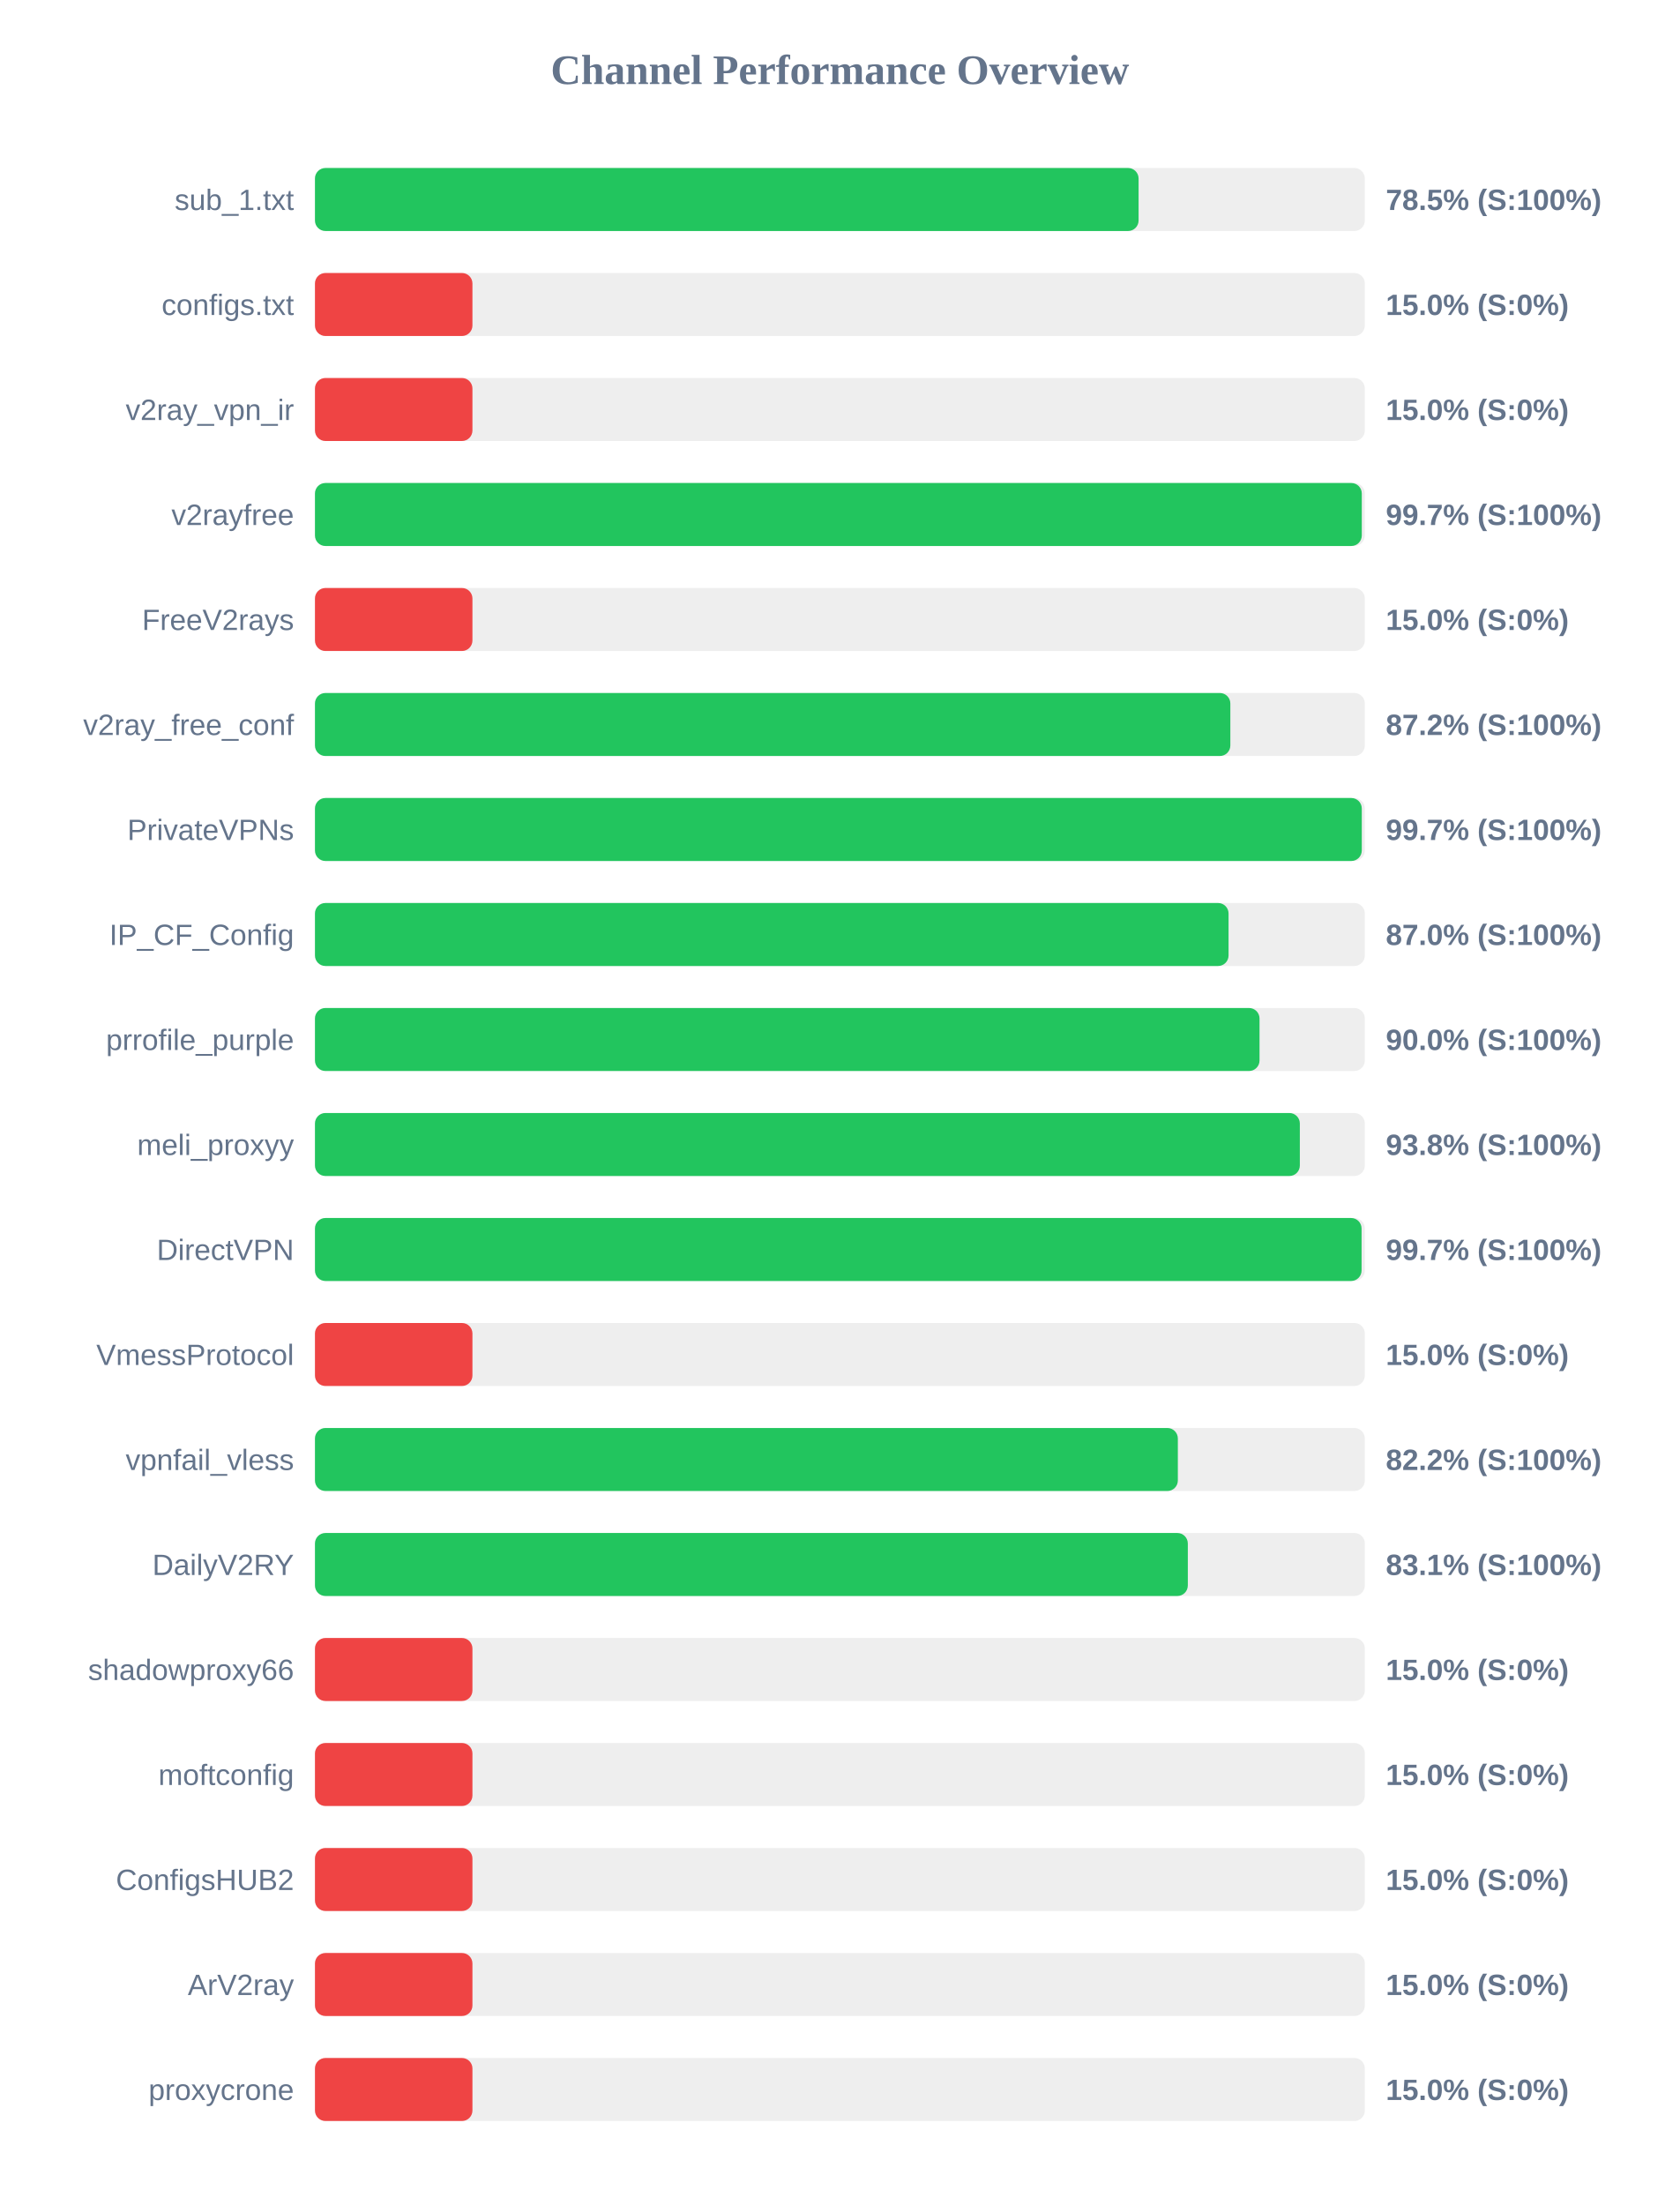
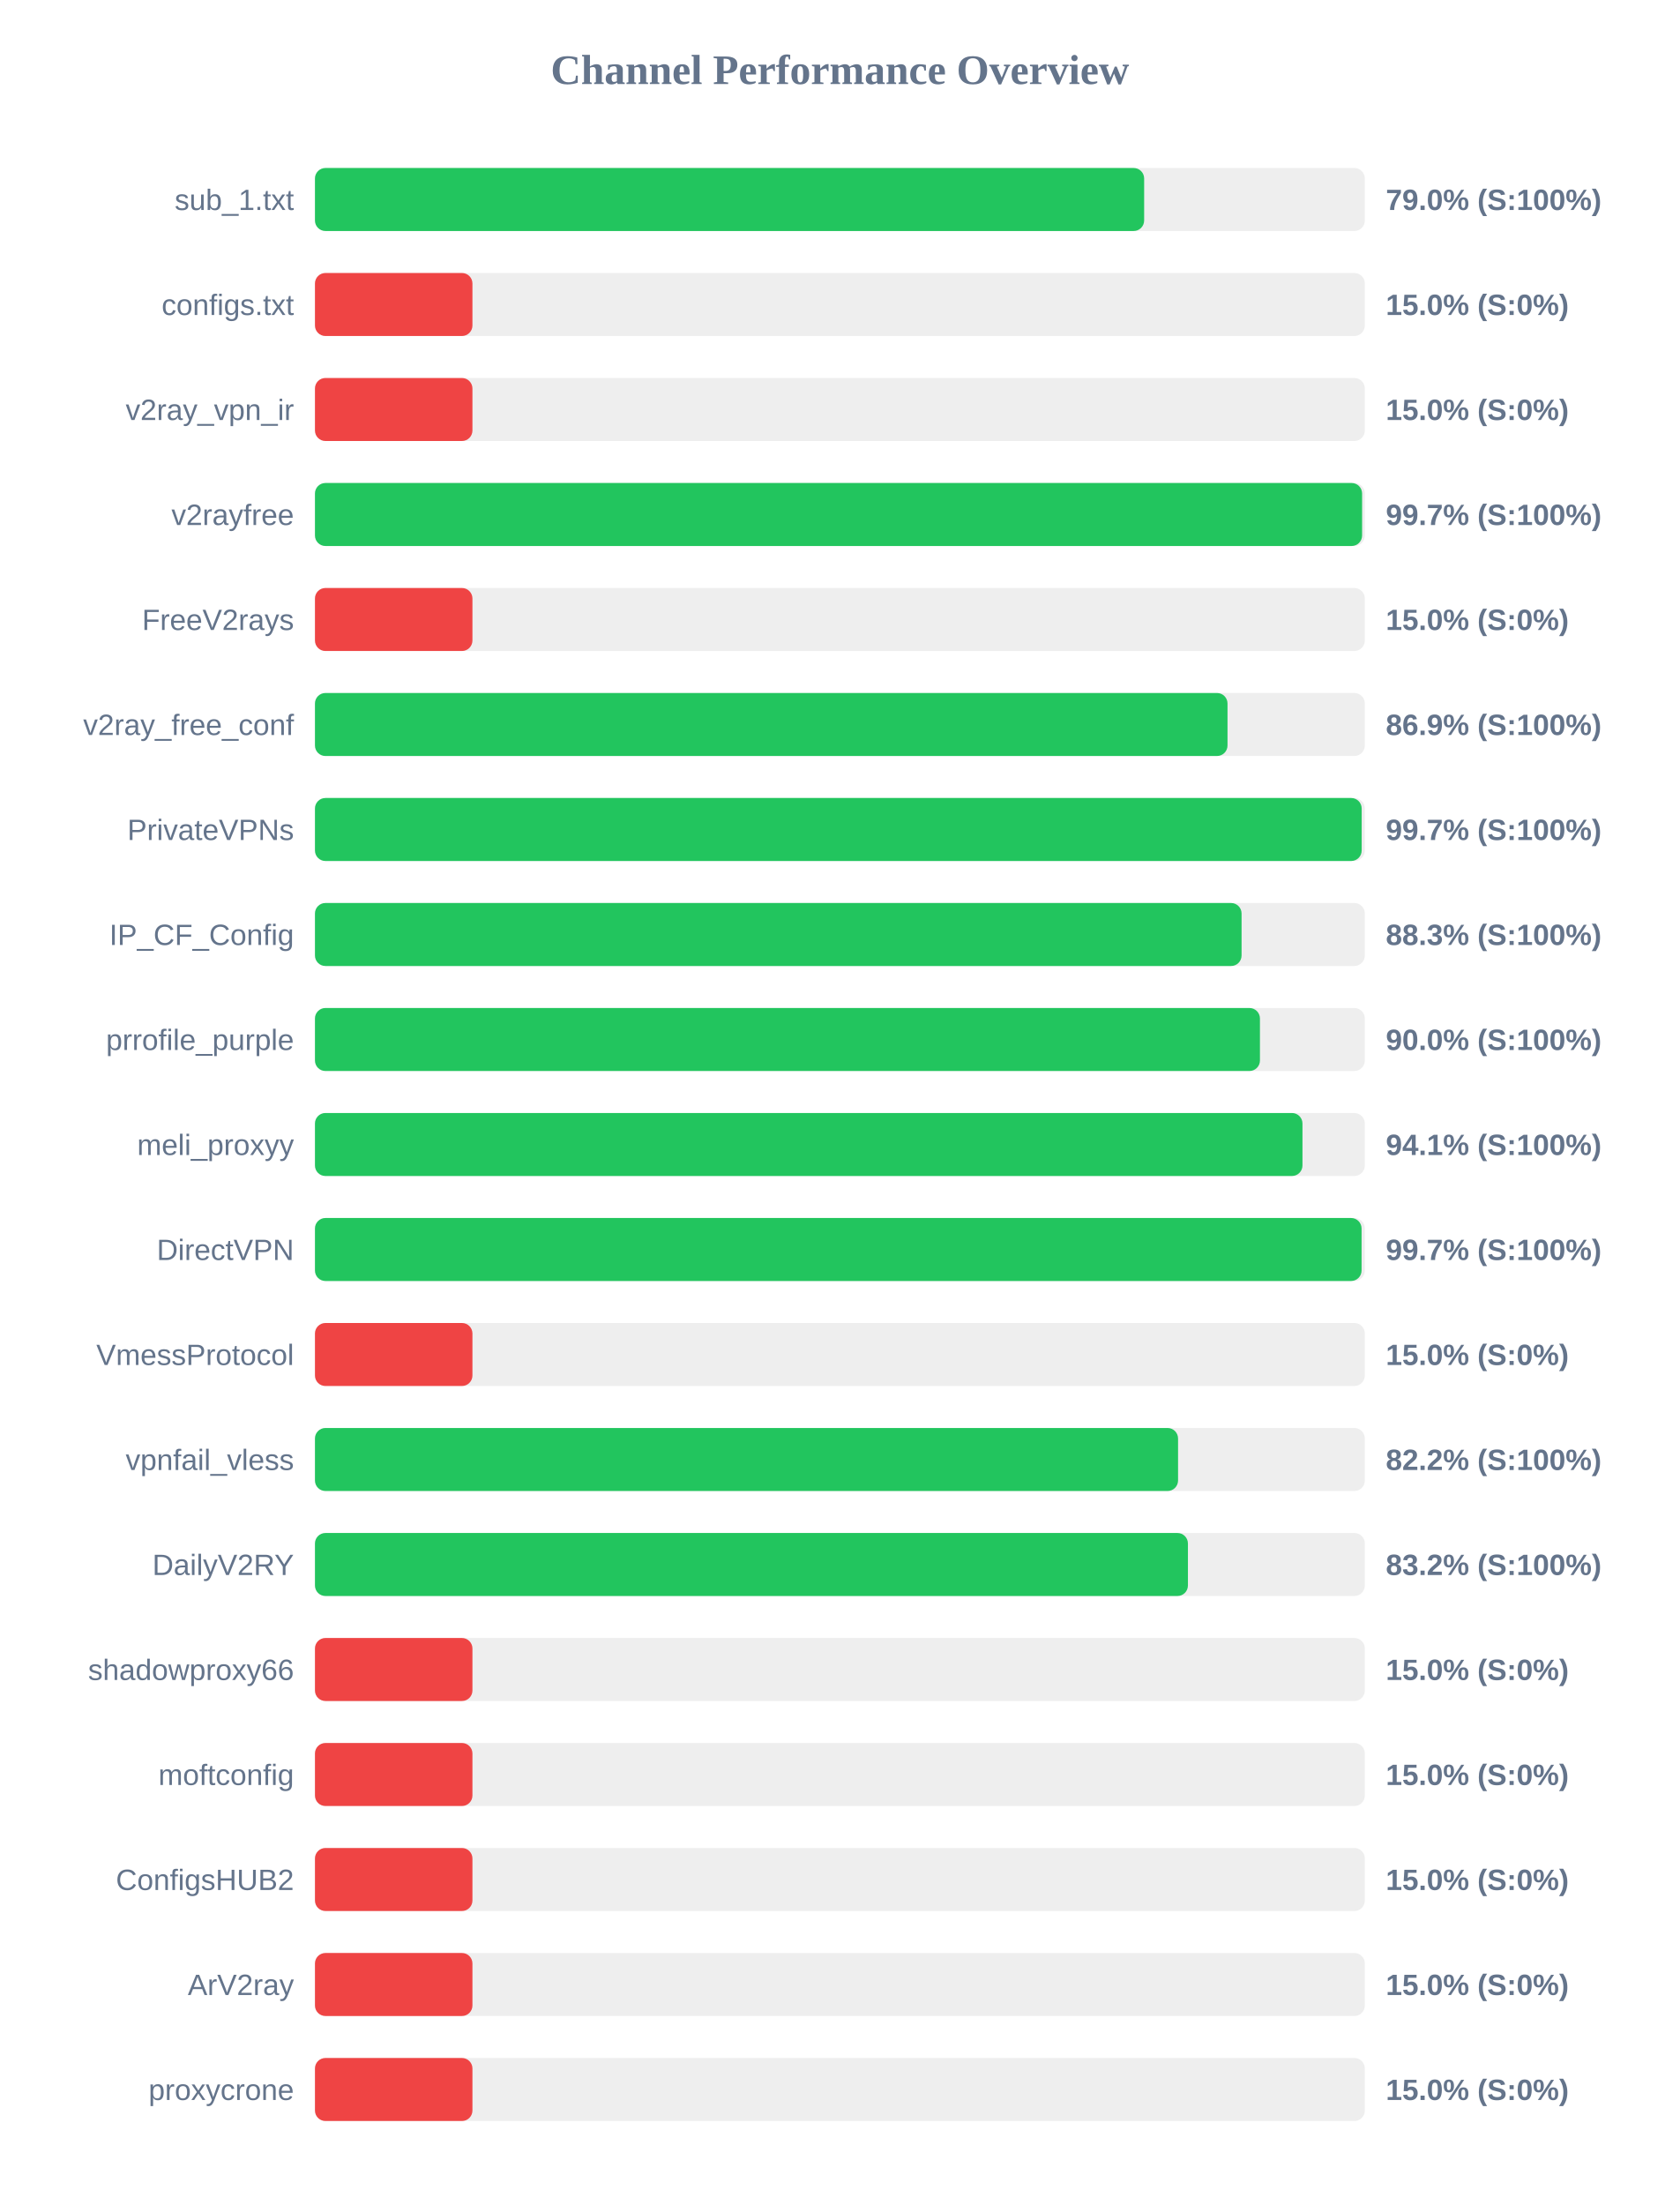
<svg xmlns="http://www.w3.org/2000/svg" width="800" height="1050" version="1.1">
  <style>
        .row { font: 14px Arial; fill: #64748b; }
        .score { font: bold 14px Arial; fill: #64748b; }
    </style>
  <text x="400" y="40" text-anchor="middle" font-size="20px" font-weight="bold" fill="#64748b">Channel Performance Overview</text>
  <rect x="150" y="80" width="500" height="30" fill="#eee" rx="5" />
-   <rect x="150" y="80" width="392.25" height="30" fill="#22c55e" rx="5" />
+   <rect x="150" y="80" width="394.9" height="30" fill="#22c55e" rx="5" />
  <text x="140" y="100" text-anchor="end" class="row">sub_1.txt</text>
-   <text x="660" y="100" text-anchor="start" class="score">78.5% (S:100%)</text>
+   <text x="660" y="100" text-anchor="start" class="score">79.0% (S:100%)</text>
  <rect x="150" y="130" width="500" height="30" fill="#eee" rx="5" />
  <rect x="150" y="130" width="75.0" height="30" fill="#ef4444" rx="5" />
  <text x="140" y="150" text-anchor="end" class="row">configs.txt</text>
  <text x="660" y="150" text-anchor="start" class="score">15.0% (S:0%)</text>
  <rect x="150" y="180" width="500" height="30" fill="#eee" rx="5" />
  <rect x="150" y="180" width="75.0" height="30" fill="#ef4444" rx="5" />
  <text x="140" y="200" text-anchor="end" class="row">v2ray_vpn_ir</text>
  <text x="660" y="200" text-anchor="start" class="score">15.0% (S:0%)</text>
  <rect x="150" y="230" width="500" height="30" fill="#eee" rx="5" />
-   <rect x="150" y="230" width="498.55" height="30" fill="#22c55e" rx="5" />
+   <rect x="150" y="230" width="498.7" height="30" fill="#22c55e" rx="5" />
  <text x="140" y="250" text-anchor="end" class="row">v2rayfree</text>
  <text x="660" y="250" text-anchor="start" class="score">99.7% (S:100%)</text>
  <rect x="150" y="280" width="500" height="30" fill="#eee" rx="5" />
  <rect x="150" y="280" width="75.0" height="30" fill="#ef4444" rx="5" />
  <text x="140" y="300" text-anchor="end" class="row">FreeV2rays</text>
  <text x="660" y="300" text-anchor="start" class="score">15.0% (S:0%)</text>
  <rect x="150" y="330" width="500" height="30" fill="#eee" rx="5" />
-   <rect x="150" y="330" width="435.95" height="30" fill="#22c55e" rx="5" />
+   <rect x="150" y="330" width="434.6" height="30" fill="#22c55e" rx="5" />
  <text x="140" y="350" text-anchor="end" class="row">v2ray_free_conf</text>
-   <text x="660" y="350" text-anchor="start" class="score">87.2% (S:100%)</text>
+   <text x="660" y="350" text-anchor="start" class="score">86.9% (S:100%)</text>
  <rect x="150" y="380" width="500" height="30" fill="#eee" rx="5" />
-   <rect x="150" y="380" width="498.55" height="30" fill="#22c55e" rx="5" />
+   <rect x="150" y="380" width="498.5" height="30" fill="#22c55e" rx="5" />
  <text x="140" y="400" text-anchor="end" class="row">PrivateVPNs</text>
  <text x="660" y="400" text-anchor="start" class="score">99.7% (S:100%)</text>
  <rect x="150" y="430" width="500" height="30" fill="#eee" rx="5" />
-   <rect x="150" y="430" width="435.1" height="30" fill="#22c55e" rx="5" />
+   <rect x="150" y="430" width="441.3" height="30" fill="#22c55e" rx="5" />
  <text x="140" y="450" text-anchor="end" class="row">IP_CF_Config</text>
-   <text x="660" y="450" text-anchor="start" class="score">87.0% (S:100%)</text>
+   <text x="660" y="450" text-anchor="start" class="score">88.3% (S:100%)</text>
  <rect x="150" y="480" width="500" height="30" fill="#eee" rx="5" />
-   <rect x="150" y="480" width="449.85" height="30" fill="#22c55e" rx="5" />
+   <rect x="150" y="480" width="450.05" height="30" fill="#22c55e" rx="5" />
  <text x="140" y="500" text-anchor="end" class="row">prrofile_purple</text>
  <text x="660" y="500" text-anchor="start" class="score">90.0% (S:100%)</text>
  <rect x="150" y="530" width="500" height="30" fill="#eee" rx="5" />
-   <rect x="150" y="530" width="469.05" height="30" fill="#22c55e" rx="5" />
+   <rect x="150" y="530" width="470.3" height="30" fill="#22c55e" rx="5" />
  <text x="140" y="550" text-anchor="end" class="row">meli_proxyy</text>
-   <text x="660" y="550" text-anchor="start" class="score">93.8% (S:100%)</text>
+   <text x="660" y="550" text-anchor="start" class="score">94.1% (S:100%)</text>
  <rect x="150" y="580" width="500" height="30" fill="#eee" rx="5" />
  <rect x="150" y="580" width="498.45" height="30" fill="#22c55e" rx="5" />
  <text x="140" y="600" text-anchor="end" class="row">DirectVPN</text>
  <text x="660" y="600" text-anchor="start" class="score">99.7% (S:100%)</text>
  <rect x="150" y="630" width="500" height="30" fill="#eee" rx="5" />
  <rect x="150" y="630" width="75.0" height="30" fill="#ef4444" rx="5" />
  <text x="140" y="650" text-anchor="end" class="row">VmessProtocol</text>
  <text x="660" y="650" text-anchor="start" class="score">15.0% (S:0%)</text>
  <rect x="150" y="680" width="500" height="30" fill="#eee" rx="5" />
-   <rect x="150" y="680" width="410.95" height="30" fill="#22c55e" rx="5" />
+   <rect x="150" y="680" width="411.05" height="30" fill="#22c55e" rx="5" />
  <text x="140" y="700" text-anchor="end" class="row">vpnfail_vless</text>
  <text x="660" y="700" text-anchor="start" class="score">82.2% (S:100%)</text>
  <rect x="150" y="730" width="500" height="30" fill="#eee" rx="5" />
-   <rect x="150" y="730" width="415.7" height="30" fill="#22c55e" rx="5" />
+   <rect x="150" y="730" width="415.75" height="30" fill="#22c55e" rx="5" />
  <text x="140" y="750" text-anchor="end" class="row">DailyV2RY</text>
-   <text x="660" y="750" text-anchor="start" class="score">83.1% (S:100%)</text>
+   <text x="660" y="750" text-anchor="start" class="score">83.2% (S:100%)</text>
  <rect x="150" y="780" width="500" height="30" fill="#eee" rx="5" />
  <rect x="150" y="780" width="75.0" height="30" fill="#ef4444" rx="5" />
  <text x="140" y="800" text-anchor="end" class="row">shadowproxy66</text>
  <text x="660" y="800" text-anchor="start" class="score">15.0% (S:0%)</text>
  <rect x="150" y="830" width="500" height="30" fill="#eee" rx="5" />
  <rect x="150" y="830" width="75.0" height="30" fill="#ef4444" rx="5" />
  <text x="140" y="850" text-anchor="end" class="row">moftconfig</text>
  <text x="660" y="850" text-anchor="start" class="score">15.0% (S:0%)</text>
  <rect x="150" y="880" width="500" height="30" fill="#eee" rx="5" />
  <rect x="150" y="880" width="75.0" height="30" fill="#ef4444" rx="5" />
  <text x="140" y="900" text-anchor="end" class="row">ConfigsHUB2</text>
  <text x="660" y="900" text-anchor="start" class="score">15.0% (S:0%)</text>
  <rect x="150" y="930" width="500" height="30" fill="#eee" rx="5" />
  <rect x="150" y="930" width="75.0" height="30" fill="#ef4444" rx="5" />
  <text x="140" y="950" text-anchor="end" class="row">ArV2ray</text>
  <text x="660" y="950" text-anchor="start" class="score">15.0% (S:0%)</text>
  <rect x="150" y="980" width="500" height="30" fill="#eee" rx="5" />
  <rect x="150" y="980" width="75.0" height="30" fill="#ef4444" rx="5" />
  <text x="140" y="1000" text-anchor="end" class="row">proxycrone</text>
  <text x="660" y="1000" text-anchor="start" class="score">15.0% (S:0%)</text>
</svg>
